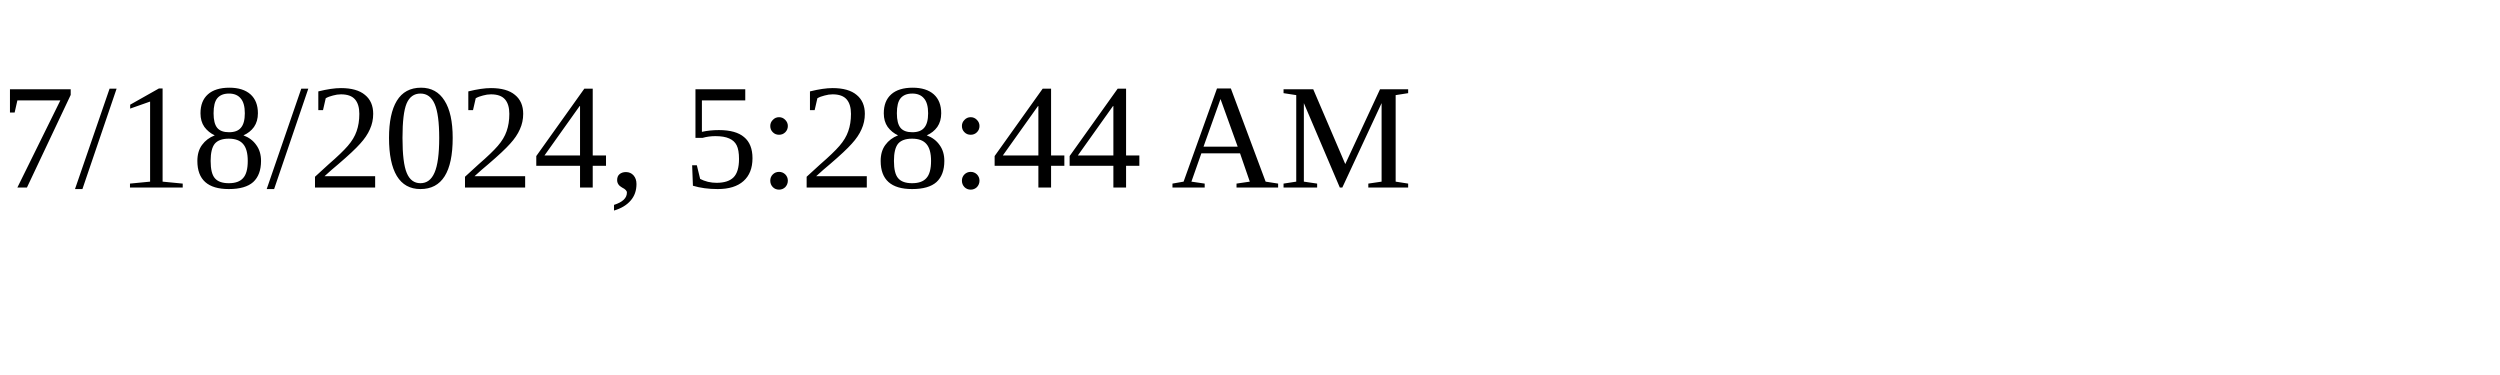
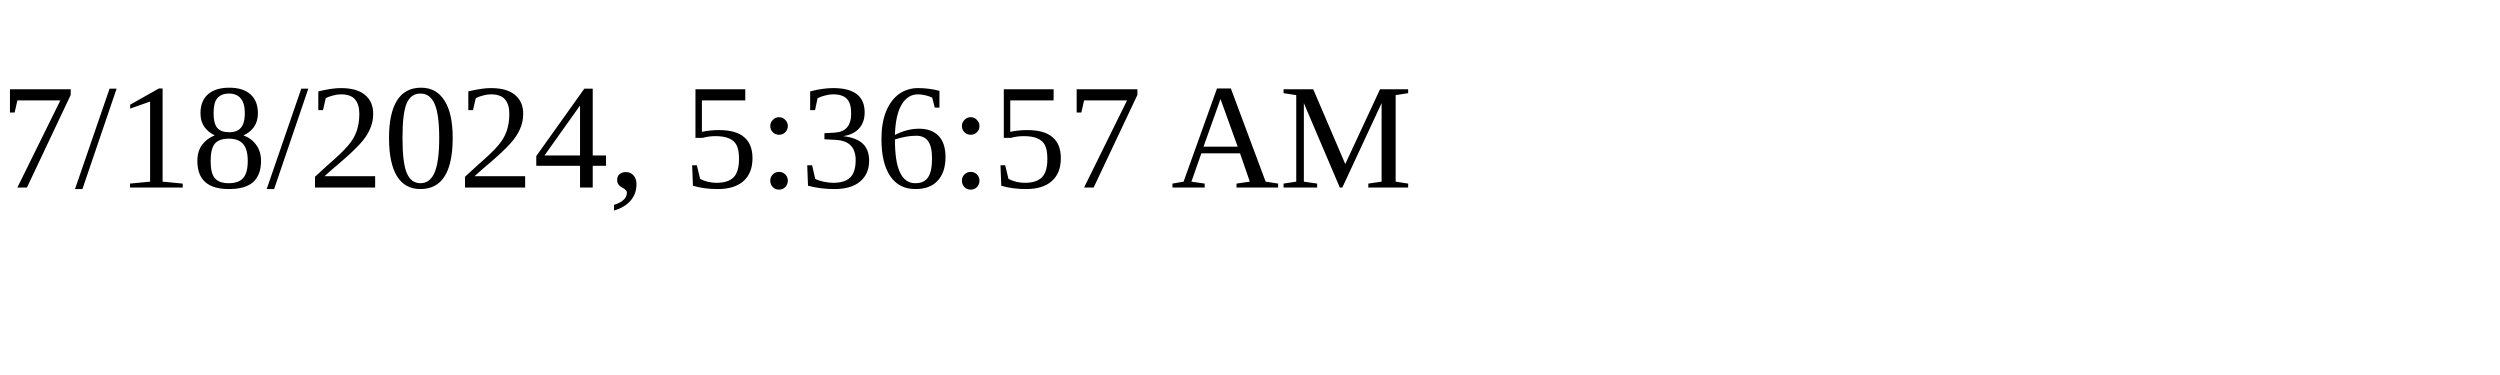
<svg xmlns="http://www.w3.org/2000/svg" height="30" width="200">
-   <text x="0" y="15">7/18/2024, 5:28:44 AM</text>
+   <text x="0" y="15">7/18/2024, 5:36:57 AM</text>
</svg>
